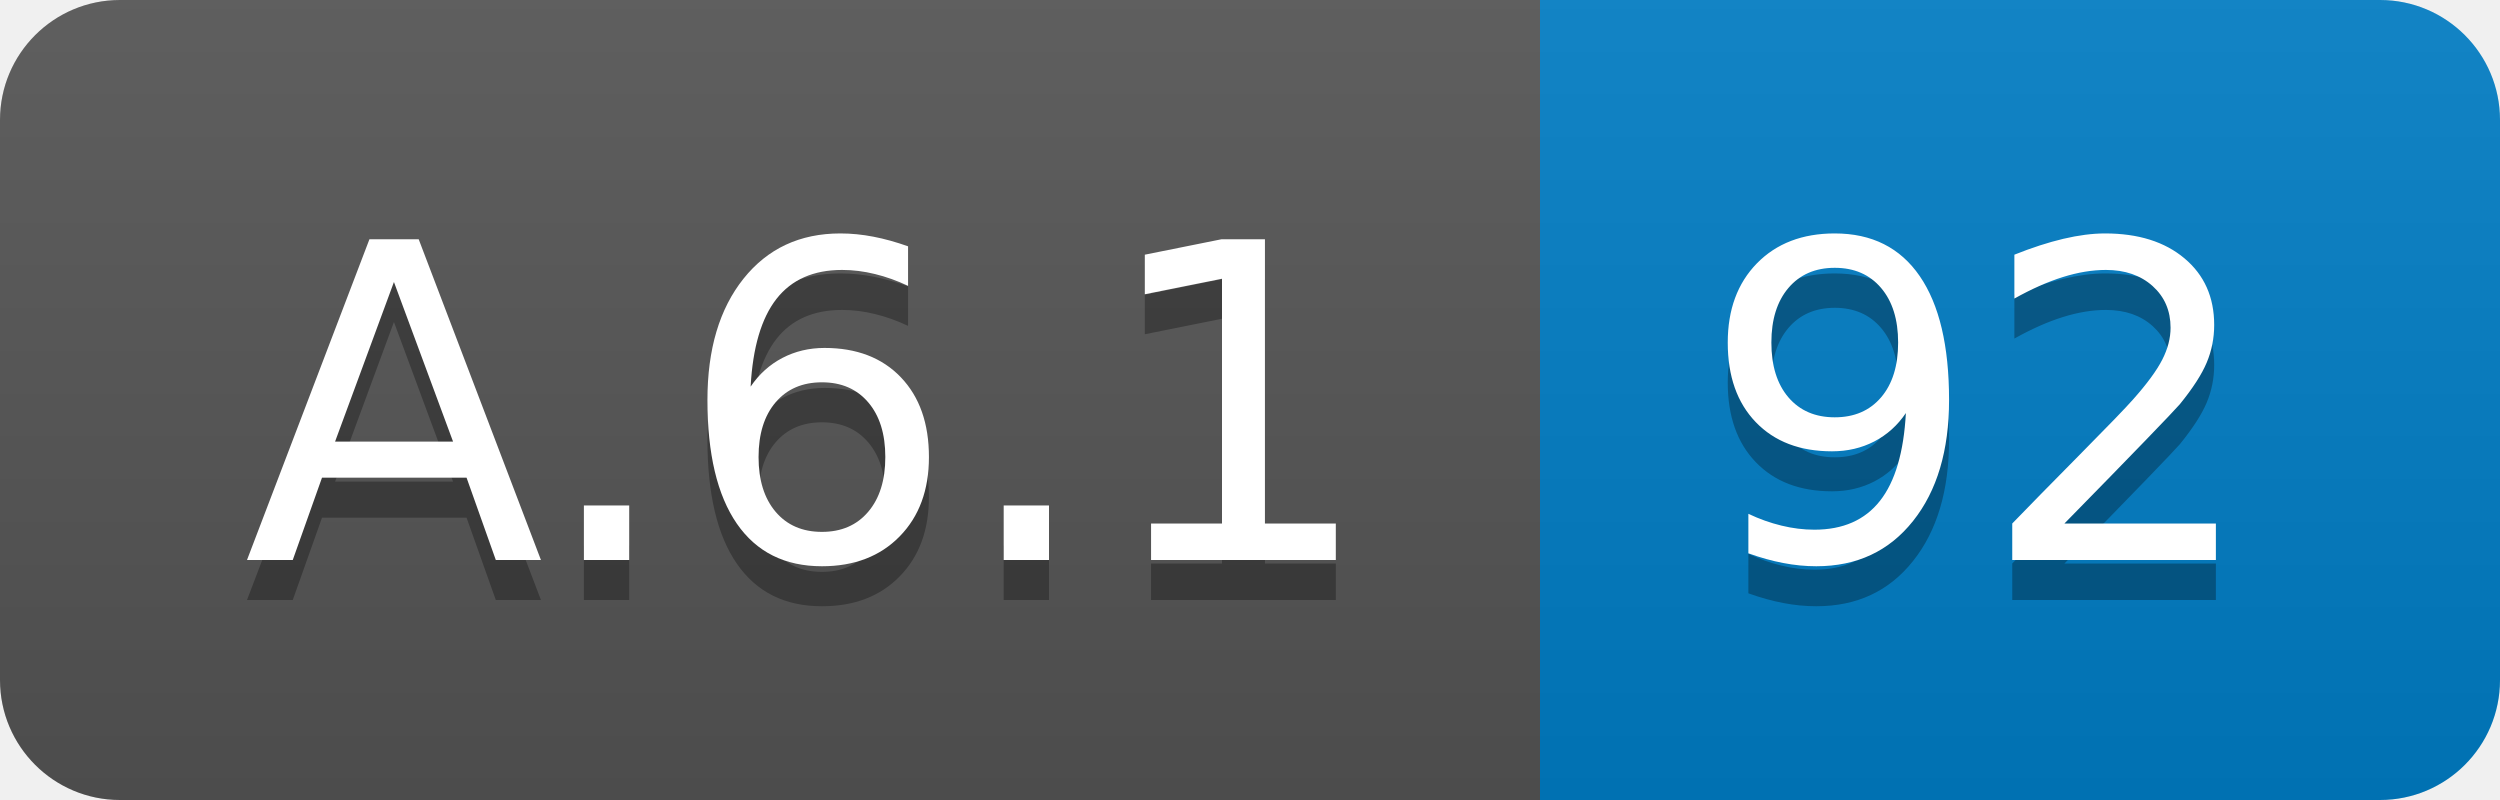
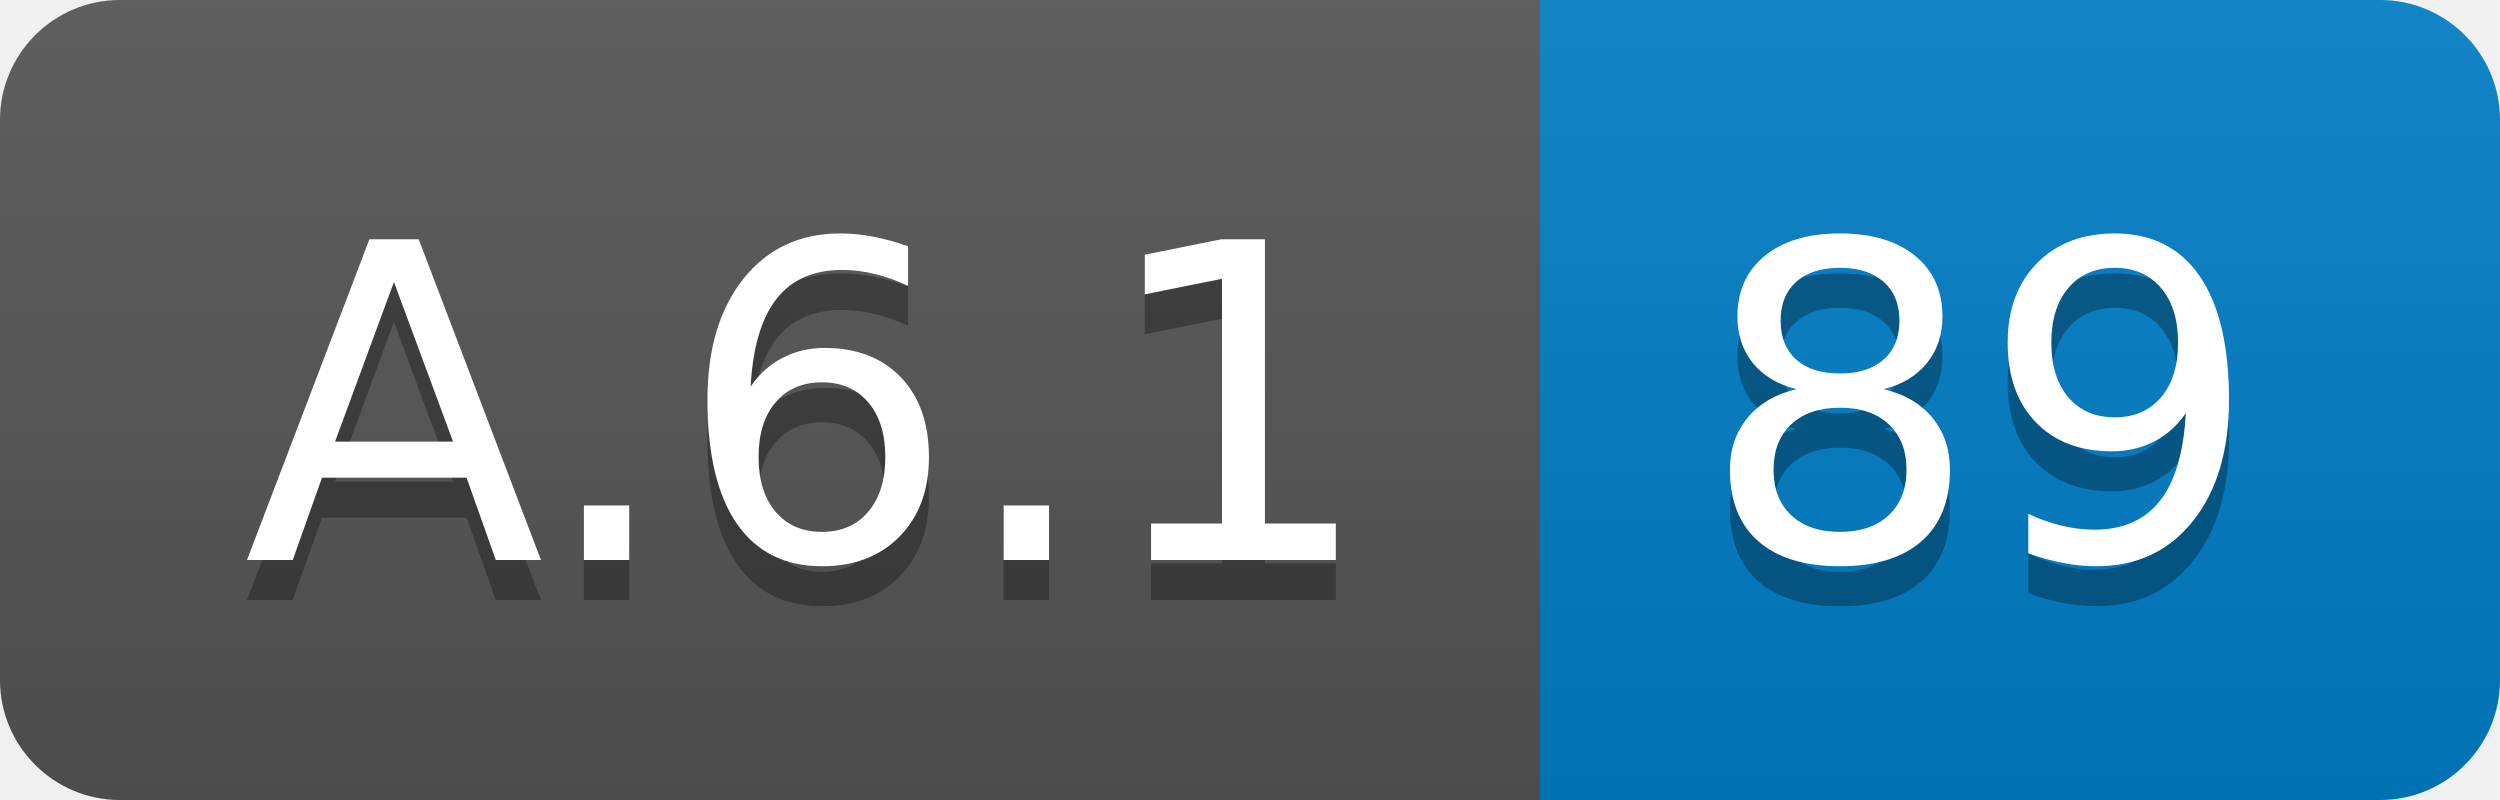
<svg xmlns="http://www.w3.org/2000/svg" width="62.5" height="20">
  <linearGradient id="smooth" x2="0" y2="100%">
    <stop offset="0" stop-color="#bbb" stop-opacity=".1" />
    <stop offset="1" stop-opacity=".1" />
  </linearGradient>
  <clipPath id="round">
    <rect width="62.5" height="20" rx="3" fill="#fff" />
  </clipPath>
  <g clip-path="url(#round)">
    <rect width="38.5" height="20" fill="#555" />
    <rect x="38.5" width="24.0" height="20" fill="#007ec6" />
    <rect width="62.5" height="20" fill="url(#smooth)" />
  </g>
  <g fill="#fff" text-anchor="middle" font-family="DejaVu Sans,Verdana,Geneva,sans-serif" font-size="110">
    <text x="202.5" y="150" fill="#010101" fill-opacity=".3" transform="scale(0.1)" textLength="285.0" lengthAdjust="spacing">A.6.1</text>
    <text x="202.5" y="140" transform="scale(0.1)" textLength="285.0" lengthAdjust="spacing">A.6.1</text>
-     <text x="495.0" y="150" fill="#010101" fill-opacity=".3" transform="scale(0.1)" textLength="140.0" lengthAdjust="spacing">92</text>
-     <text x="495.0" y="140" transform="scale(0.1)" textLength="140.0" lengthAdjust="spacing">92</text>
+     <text x="495.0" y="150" fill="#010101" fill-opacity=".3" transform="scale(0.1)" textLength="140.0" lengthAdjust="spacing">89</text>
+     <text x="495.0" y="140" transform="scale(0.1)" textLength="140.0" lengthAdjust="spacing">89</text>
  </g>
</svg>
